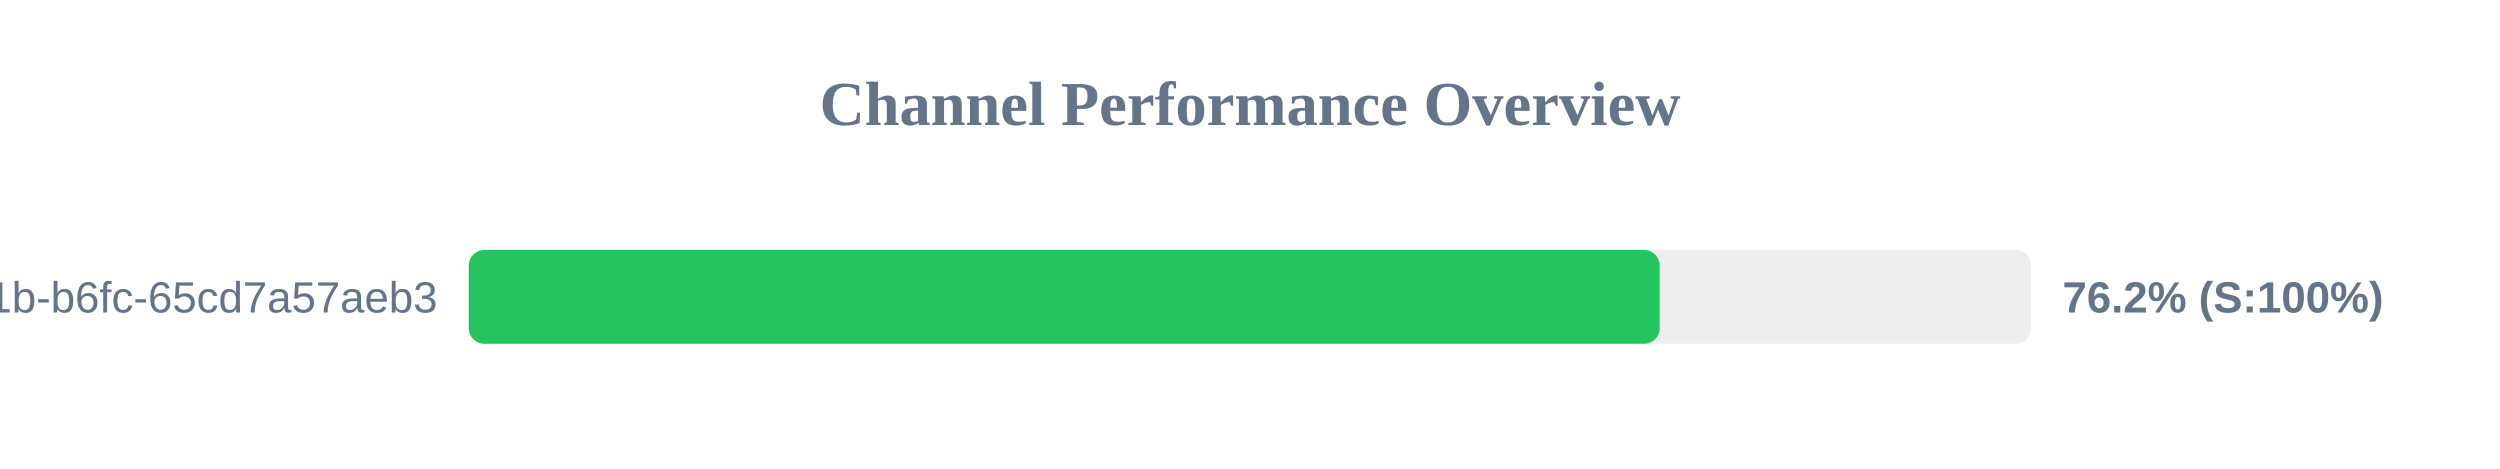
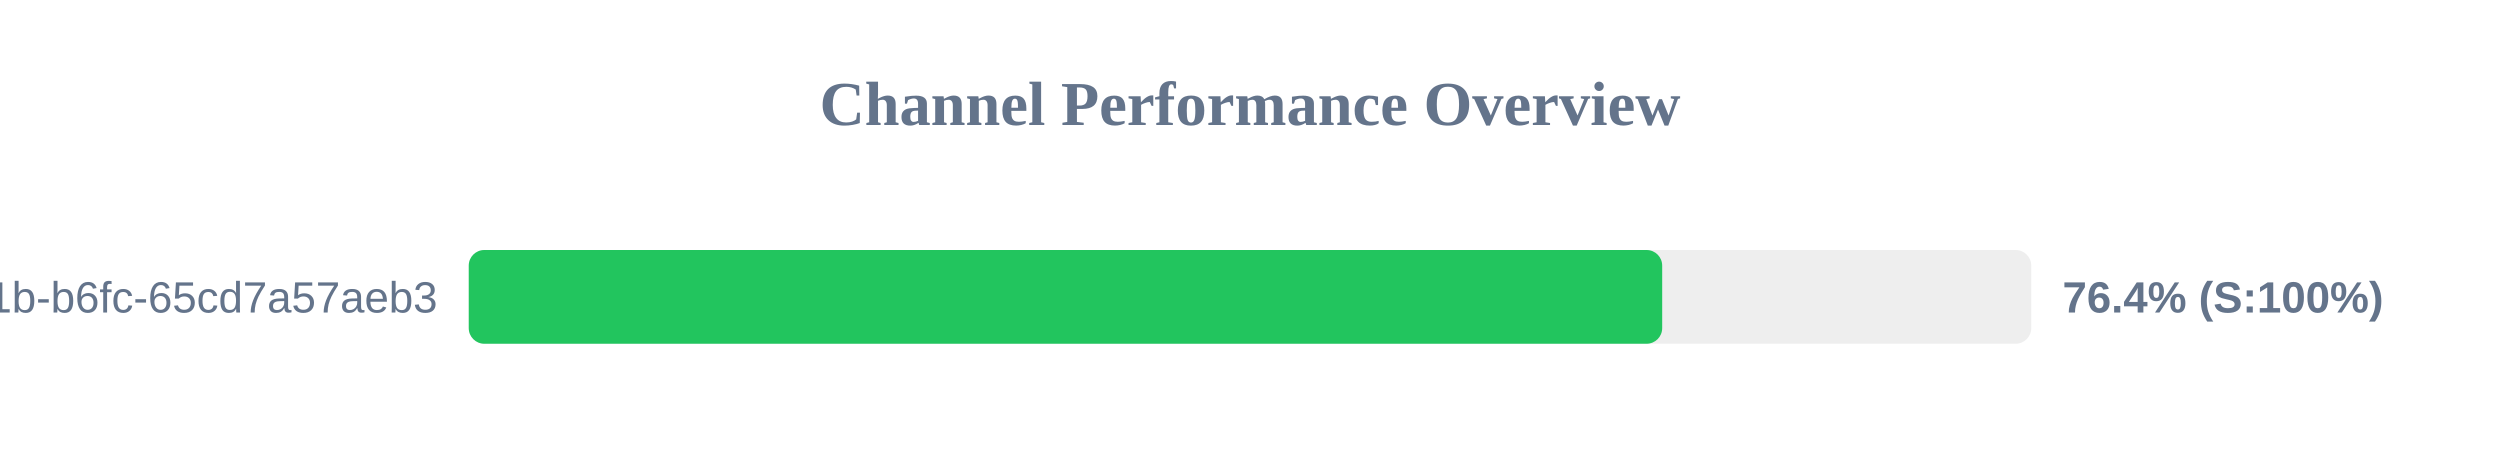
<svg xmlns="http://www.w3.org/2000/svg" width="800" height="150" version="1.1">
  <style>
        .row { font: 14px Arial; fill: #64748b; }
        .score { font: bold 14px Arial; fill: #64748b; }
    </style>
  <text x="400" y="40" text-anchor="middle" font-size="20px" font-weight="bold" fill="#64748b">Channel Performance Overview</text>
  <rect x="150" y="80" width="500" height="30" fill="#eee" rx="5" />
-   <rect x="150" y="80" width="381.1" height="30" fill="#22c55e" rx="5" />
+   <rect x="150" y="80" width="381.9" height="30" fill="#22c55e" rx="5" />
  <text x="140" y="100" text-anchor="end" class="row">?uuid=9c859345-959f-491b-b6fc-65cd7a57aeb3</text>
-   <text x="660" y="100" text-anchor="start" class="score">76.2% (S:100%)</text>
+   <text x="660" y="100" text-anchor="start" class="score">76.4% (S:100%)</text>
</svg>
